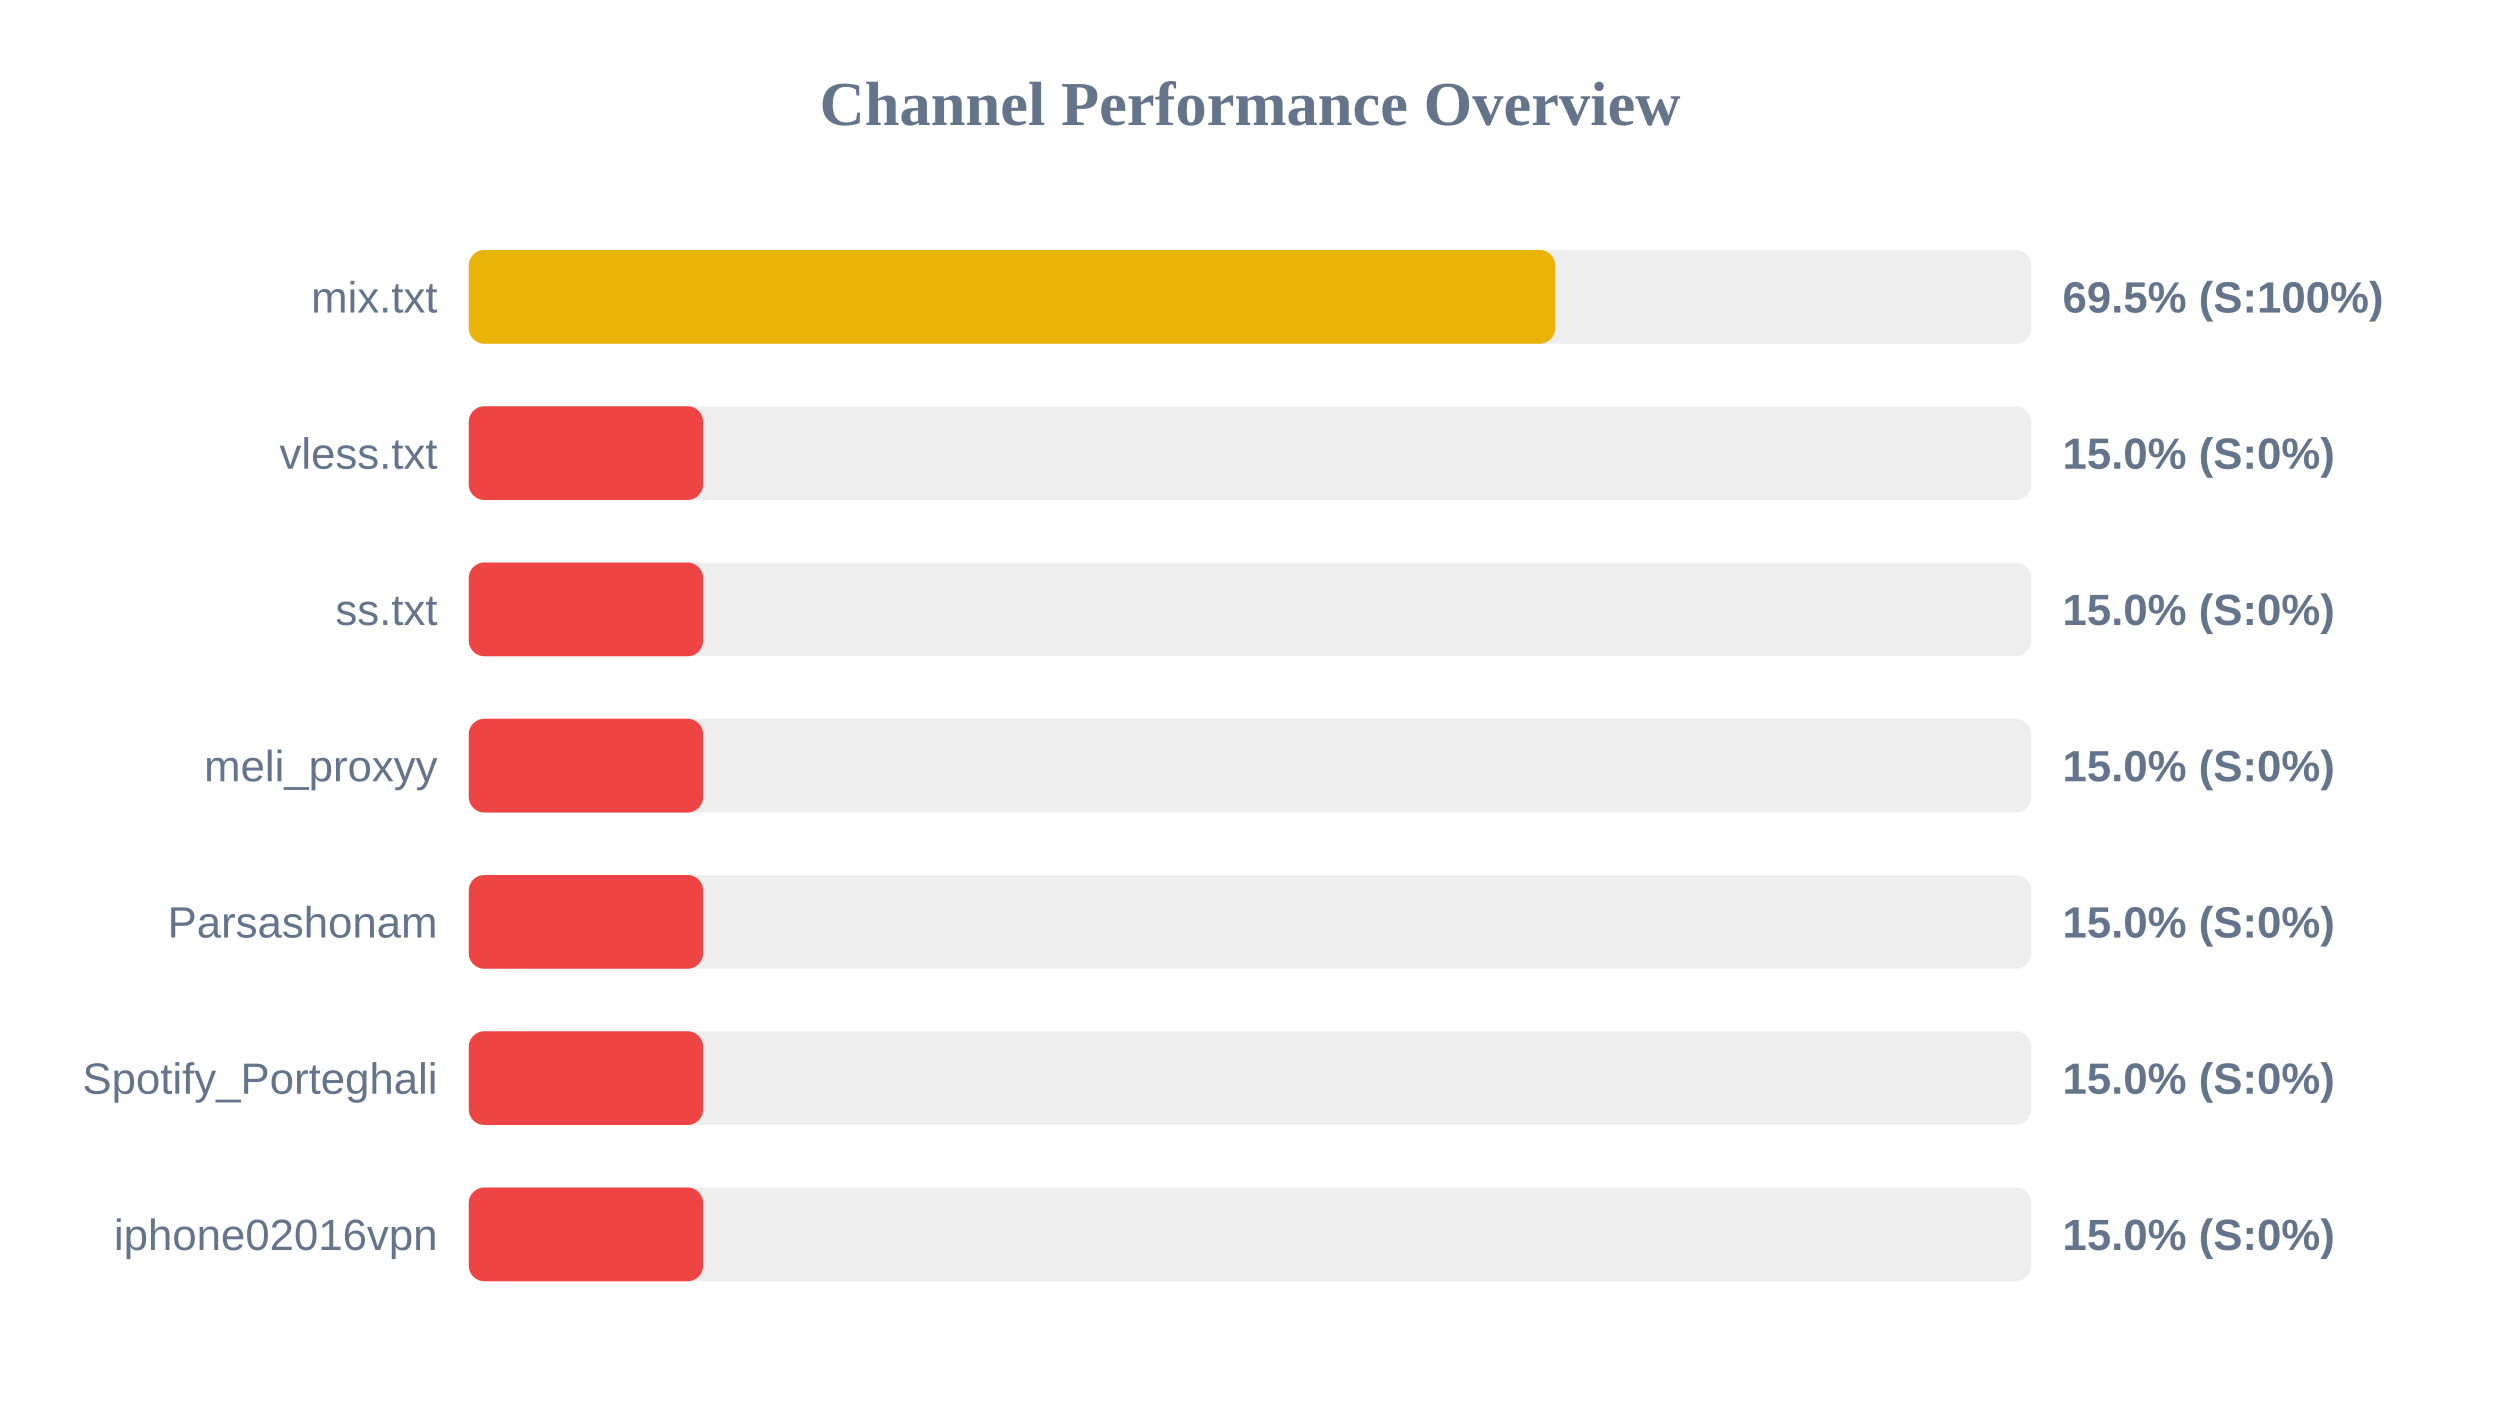
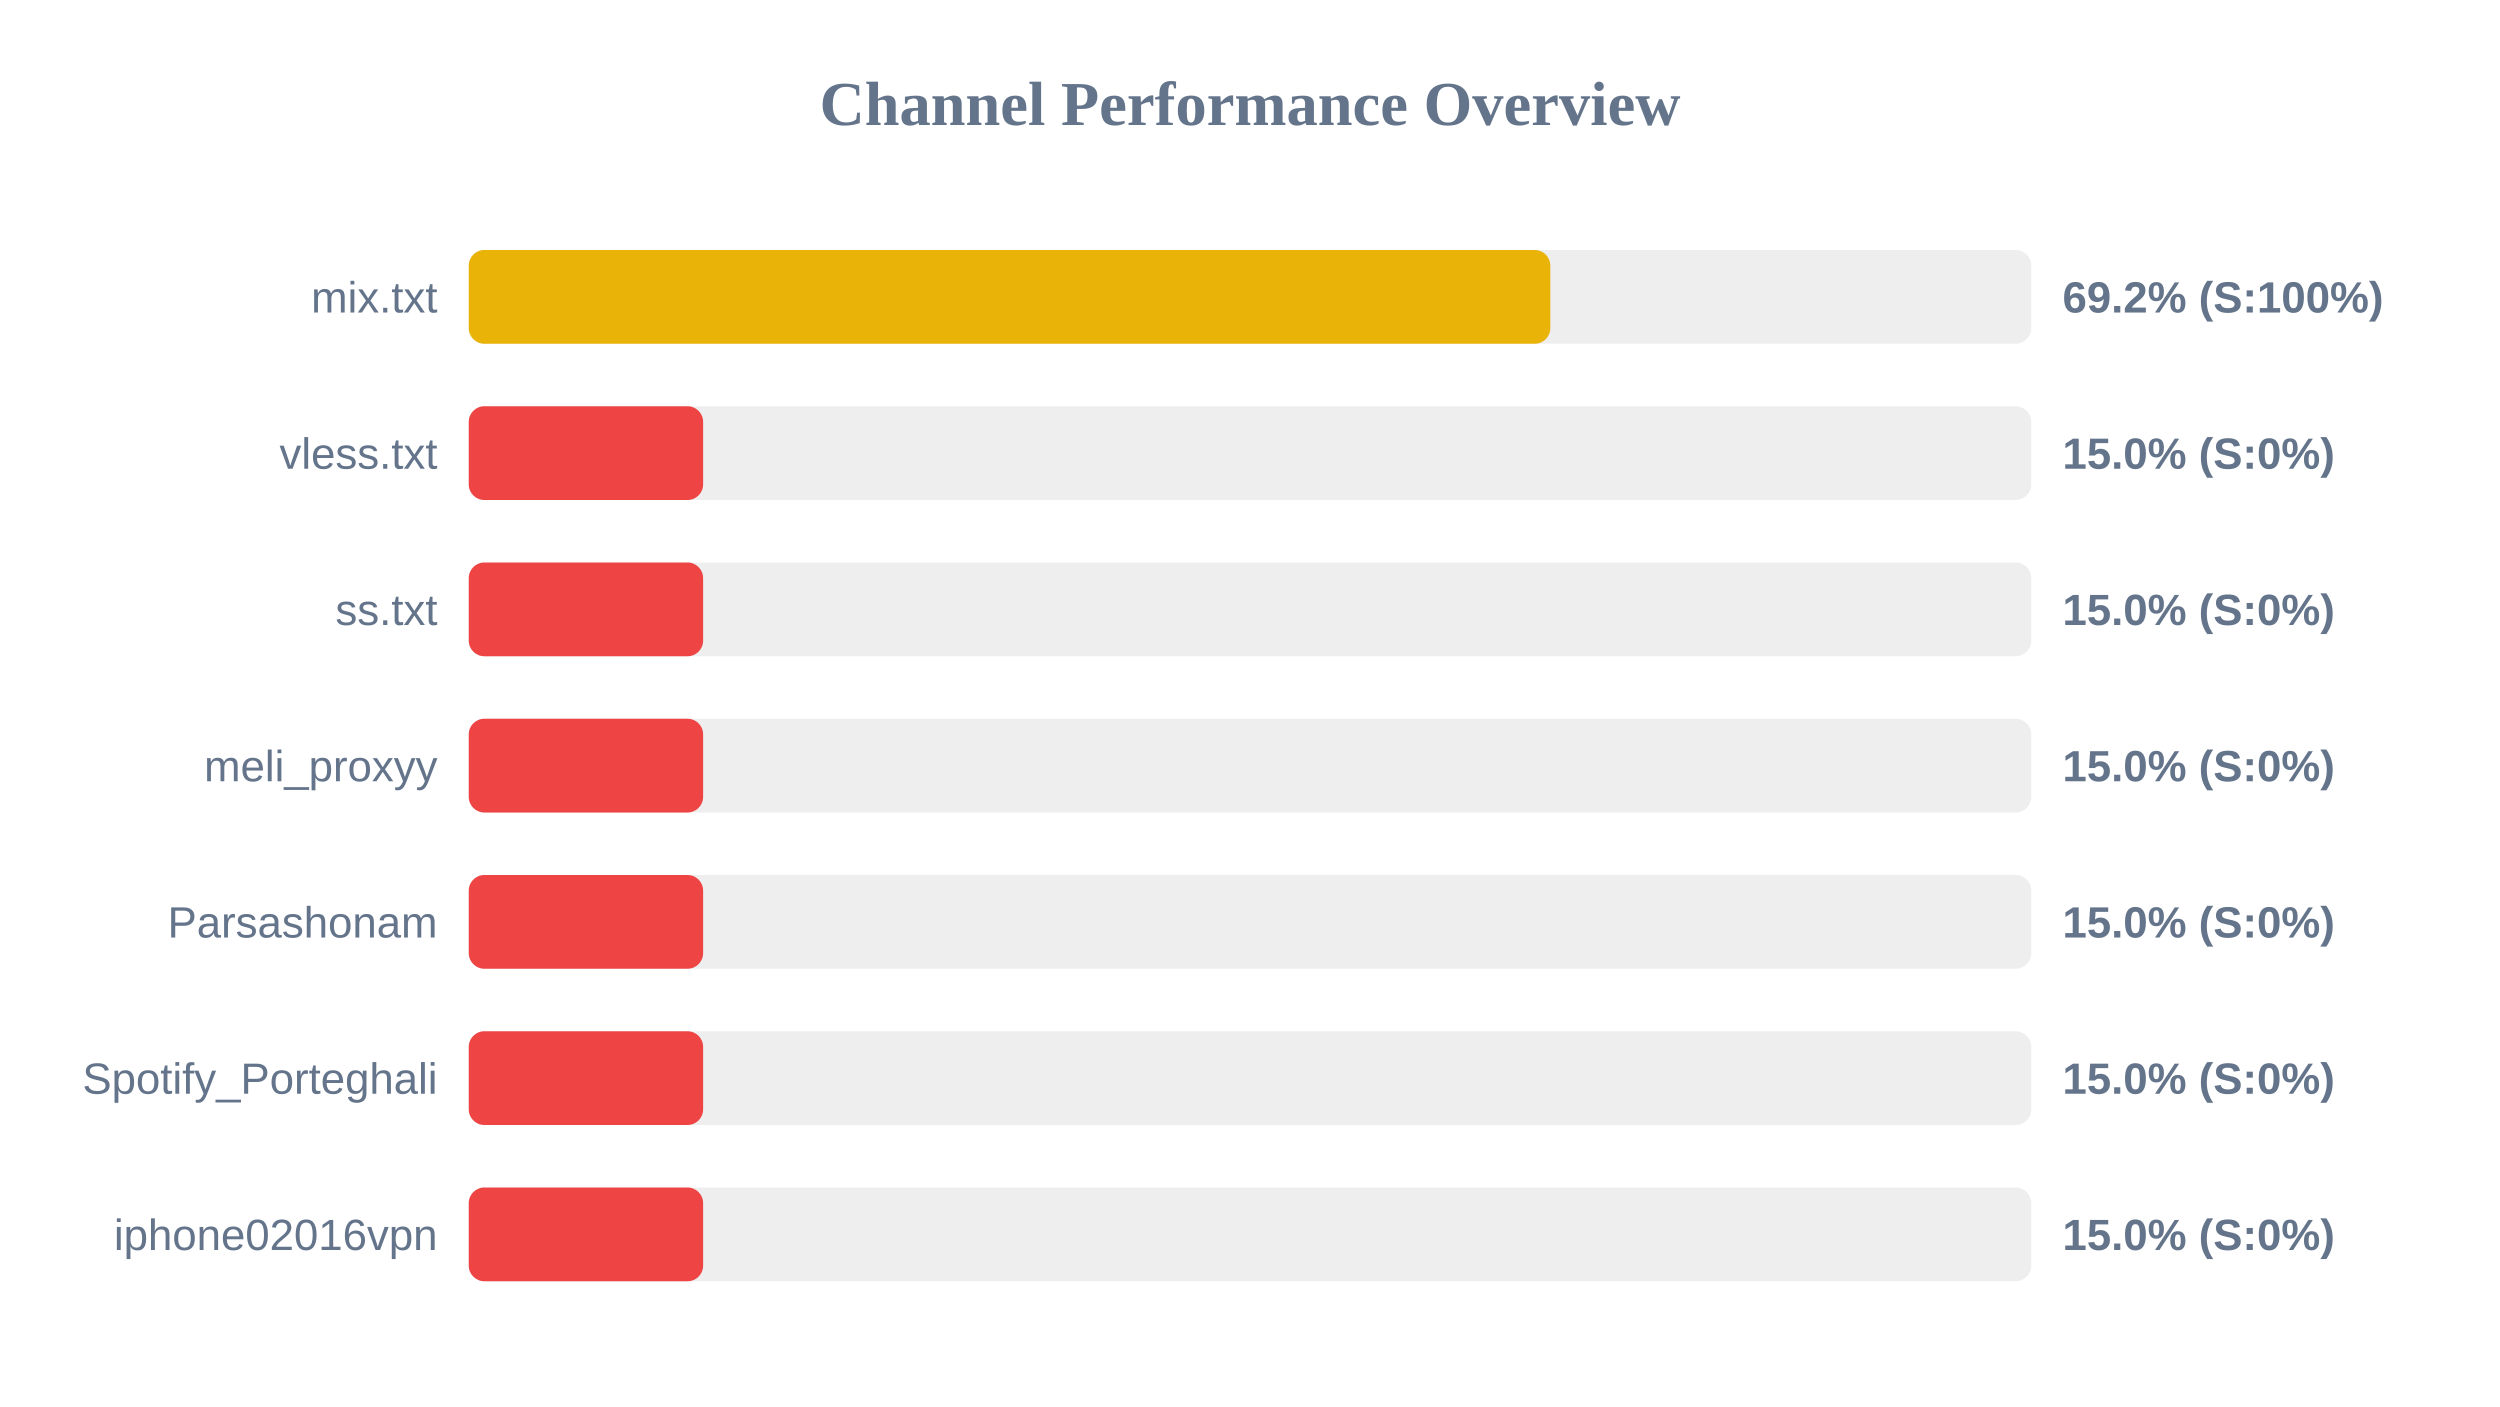
<svg xmlns="http://www.w3.org/2000/svg" width="800" height="450" version="1.1">
  <style>
        .row { font: 14px Arial; fill: #64748b; }
        .score { font: bold 14px Arial; fill: #64748b; }
    </style>
  <text x="400" y="40" text-anchor="middle" font-size="20px" font-weight="bold" fill="#64748b">Channel Performance Overview</text>
  <rect x="150" y="80" width="500" height="30" fill="#eee" rx="5" />
-   <rect x="150" y="80" width="347.7" height="30" fill="#eab308" rx="5" />
+   <rect x="150" y="80" width="346.1" height="30" fill="#eab308" rx="5" />
  <text x="140" y="100" text-anchor="end" class="row">mix.txt</text>
-   <text x="660" y="100" text-anchor="start" class="score">69.5% (S:100%)</text>
+   <text x="660" y="100" text-anchor="start" class="score">69.2% (S:100%)</text>
  <rect x="150" y="130" width="500" height="30" fill="#eee" rx="5" />
  <rect x="150" y="130" width="75.0" height="30" fill="#ef4444" rx="5" />
  <text x="140" y="150" text-anchor="end" class="row">vless.txt</text>
  <text x="660" y="150" text-anchor="start" class="score">15.0% (S:0%)</text>
  <rect x="150" y="180" width="500" height="30" fill="#eee" rx="5" />
  <rect x="150" y="180" width="75.0" height="30" fill="#ef4444" rx="5" />
  <text x="140" y="200" text-anchor="end" class="row">ss.txt</text>
  <text x="660" y="200" text-anchor="start" class="score">15.0% (S:0%)</text>
  <rect x="150" y="230" width="500" height="30" fill="#eee" rx="5" />
  <rect x="150" y="230" width="75.0" height="30" fill="#ef4444" rx="5" />
  <text x="140" y="250" text-anchor="end" class="row">meli_proxyy</text>
  <text x="660" y="250" text-anchor="start" class="score">15.0% (S:0%)</text>
  <rect x="150" y="280" width="500" height="30" fill="#eee" rx="5" />
  <rect x="150" y="280" width="75.0" height="30" fill="#ef4444" rx="5" />
  <text x="140" y="300" text-anchor="end" class="row">Parsashonam</text>
  <text x="660" y="300" text-anchor="start" class="score">15.0% (S:0%)</text>
  <rect x="150" y="330" width="500" height="30" fill="#eee" rx="5" />
  <rect x="150" y="330" width="75.0" height="30" fill="#ef4444" rx="5" />
  <text x="140" y="350" text-anchor="end" class="row">Spotify_Porteghali</text>
  <text x="660" y="350" text-anchor="start" class="score">15.0% (S:0%)</text>
  <rect x="150" y="380" width="500" height="30" fill="#eee" rx="5" />
  <rect x="150" y="380" width="75.0" height="30" fill="#ef4444" rx="5" />
  <text x="140" y="400" text-anchor="end" class="row">iphone02016vpn</text>
  <text x="660" y="400" text-anchor="start" class="score">15.0% (S:0%)</text>
</svg>
